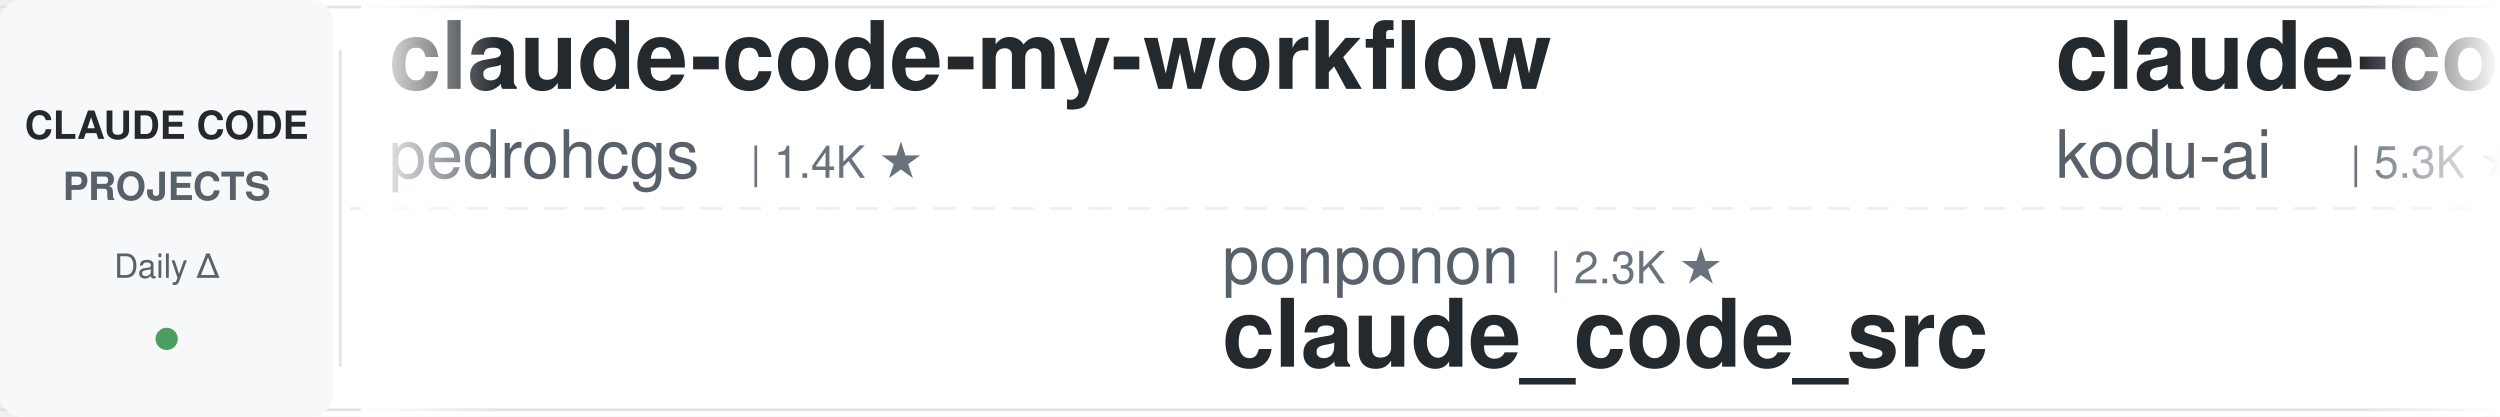
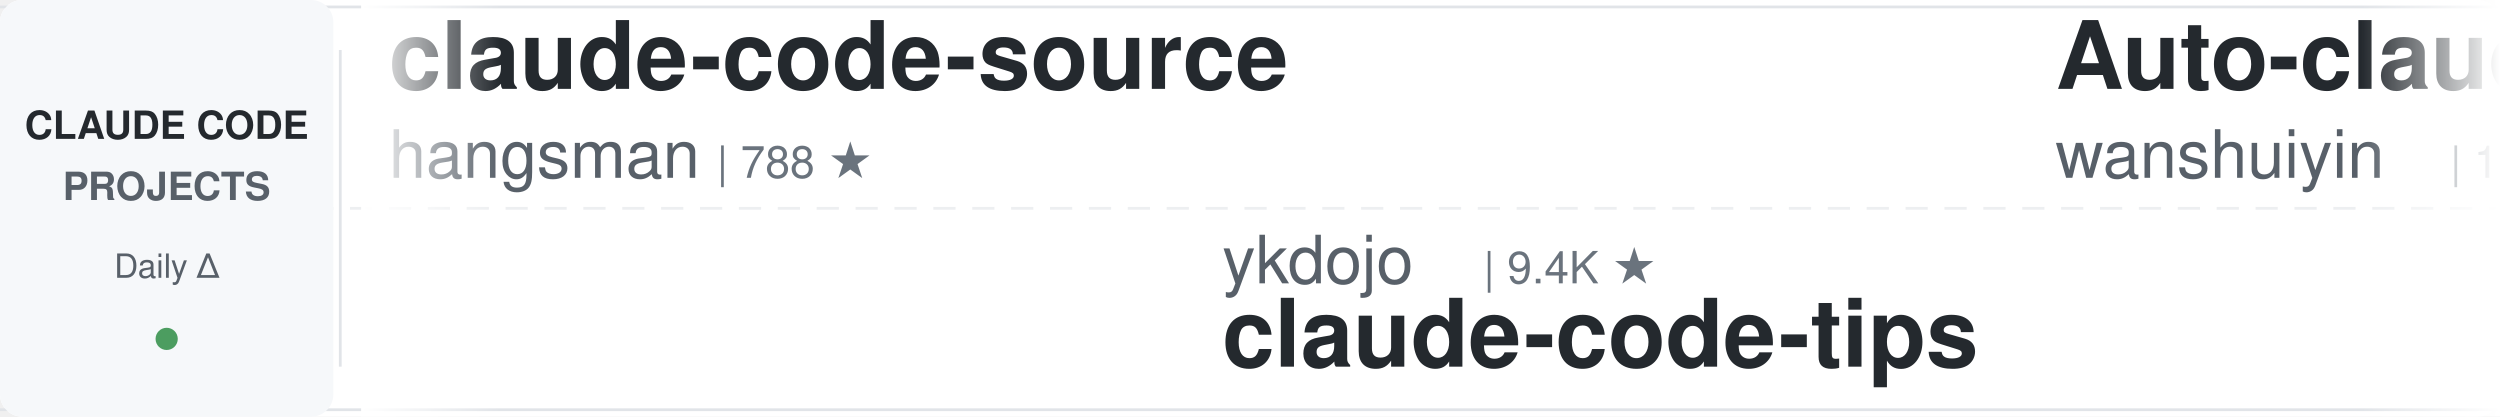
<svg xmlns="http://www.w3.org/2000/svg" width="900" height="150">
  <defs>
    <linearGradient id="leftFade" x1="0%" y1="0%" x2="100%" y2="0%">
      <stop offset="0%" style="stop-color:#ffffff;stop-opacity:1" />
      <stop offset="100%" style="stop-color:#ffffff;stop-opacity:0" />
    </linearGradient>
    <linearGradient id="rightFade" x1="0%" y1="0%" x2="100%" y2="0%">
      <stop offset="0%" style="stop-color:#ffffff;stop-opacity:0" />
      <stop offset="100%" style="stop-color:#ffffff;stop-opacity:1" />
    </linearGradient>
  </defs>
  <rect width="900" height="150" fill="#ffffff" rx="8" />
  <rect x="0" y="2" width="900" height="1" fill="#e1e4e8" />
  <rect x="0" y="147" width="900" height="1" fill="#e1e4e8" />
  <line x1="0" y1="75" x2="900" y2="75" stroke="#e1e4e8" stroke-width="1" stroke-dasharray="8 6" opacity="0.6" />
  <rect x="0" y="0" width="120" height="150" fill="#f6f8fa" rx="8" />
  <text x="60" y="50" font-family="-apple-system, BlinkMacSystemFont, 'Segoe UI', Helvetica, Arial, sans-serif" font-size="14" font-weight="600" fill="#24292e" text-anchor="middle">CLAUDE CODE</text>
  <text x="60" y="72" font-family="-apple-system, BlinkMacSystemFont, 'Segoe UI', Helvetica, Arial, sans-serif" font-size="14" font-weight="600" fill="#586069" text-anchor="middle">PROJECTS</text>
  <text x="60" y="100" font-family="-apple-system, BlinkMacSystemFont, 'Segoe UI', Helvetica, Arial, sans-serif" font-size="12" font-weight="500" fill="#586069" text-anchor="middle">Daily Δ</text>
  <circle cx="60" cy="122" r="4" fill="#22863a" opacity="0.8" />
  <rect x="122" y="18" width="1" height="114" fill="#e1e4e8" />
  <clipPath id="tickerClip">
    <rect x="130" y="0" width="770" height="150" />
  </clipPath>
  <g clip-path="url(#tickerClip)">
    <g id="tickerItems">
      <animateTransform attributeName="transform" attributeType="XML" type="translate" from="0 0" to="-3000 0" dur="54s" repeatCount="indefinite" />
      <g transform="translate(0, 0)">
+         <text x="140" y="32" font-family="-apple-system, BlinkMacSystemFont, 'Segoe UI', Helvetica, Arial, sans-serif" font-size="34" font-weight="600" fill="#24292e">claude-code-source</text>
+         <text x="140" y="64" font-family="-apple-system, BlinkMacSystemFont, 'Segoe UI', Helvetica, Arial, sans-serif" font-size="24" font-weight="400" fill="#586069">hangsman</text>
+         <text x="258" y="64" font-family="-apple-system, BlinkMacSystemFont, 'Segoe UI', Helvetica, Arial, sans-serif" font-size="16" font-weight="500" fill="#6a737d">| 788 ★</text>
+       </g>
+       <g transform="translate(300, 0)">
+         <text x="140" y="102" font-family="-apple-system, BlinkMacSystemFont, 'Segoe UI', Helvetica, Arial, sans-serif" font-size="24" font-weight="400" fill="#586069">ykdojo</text>
+         <text x="234" y="102" font-family="-apple-system, BlinkMacSystemFont, 'Segoe UI', Helvetica, Arial, sans-serif" font-size="16" font-weight="500" fill="#6a737d">| 9.4K ★</text>
+         <text x="140" y="132" font-family="-apple-system, BlinkMacSystemFont, 'Segoe UI', Helvetica, Arial, sans-serif" font-size="34" font-weight="600" fill="#24292e">claude-code-tips</text>
+       </g>
+       <g transform="translate(600, 0)">
+         <text x="140" y="32" font-family="-apple-system, BlinkMacSystemFont, 'Segoe UI', Helvetica, Arial, sans-serif" font-size="34" font-weight="600" fill="#24292e">Auto-claude-code-researc...</text>
+         <text x="140" y="64" font-family="-apple-system, BlinkMacSystemFont, 'Segoe UI', Helvetica, Arial, sans-serif" font-size="24" font-weight="400" fill="#586069">wanshuiyin</text>
+         <text x="282" y="64" font-family="-apple-system, BlinkMacSystemFont, 'Segoe UI', Helvetica, Arial, sans-serif" font-size="16" font-weight="500" fill="#6a737d">| 13.6K ★</text>
+       </g>
+       <g transform="translate(900, 0)">
+         <text x="140" y="102" font-family="-apple-system, BlinkMacSystemFont, 'Segoe UI', Helvetica, Arial, sans-serif" font-size="24" font-weight="400" fill="#586069">Chachamaru127</text>
+         <text x="318" y="102" font-family="-apple-system, BlinkMacSystemFont, 'Segoe UI', Helvetica, Arial, sans-serif" font-size="16" font-weight="500" fill="#6a737d">| 3.0K ★</text>
+         <text x="140" y="132" font-family="-apple-system, BlinkMacSystemFont, 'Segoe UI', Helvetica, Arial, sans-serif" font-size="34" font-weight="600" fill="#24292e">claude-code-harness</text>
+       </g>
+       <g transform="translate(1200, 0)">
+         <text x="140" y="32" font-family="-apple-system, BlinkMacSystemFont, 'Segoe UI', Helvetica, Arial, sans-serif" font-size="34" font-weight="600" fill="#24292e">ECC</text>
+         <text x="140" y="64" font-family="-apple-system, BlinkMacSystemFont, 'Segoe UI', Helvetica, Arial, sans-serif" font-size="24" font-weight="400" fill="#586069">affaan-m</text>
+         <text x="258" y="64" font-family="-apple-system, BlinkMacSystemFont, 'Segoe UI', Helvetica, Arial, sans-serif" font-size="16" font-weight="500" fill="#6a737d">| 231.1K ★</text>
+       </g>
+       <g transform="translate(1500, 0)">
+         <text x="140" y="102" font-family="-apple-system, BlinkMacSystemFont, 'Segoe UI', Helvetica, Arial, sans-serif" font-size="24" font-weight="400" fill="#586069">alejandrobalderas</text>
+         <text x="366" y="102" font-family="-apple-system, BlinkMacSystemFont, 'Segoe UI', Helvetica, Arial, sans-serif" font-size="16" font-weight="500" fill="#6a737d">| 2.7K ★</text>
+         <text x="140" y="132" font-family="-apple-system, BlinkMacSystemFont, 'Segoe UI', Helvetica, Arial, sans-serif" font-size="34" font-weight="600" fill="#24292e">claude-code-from-source</text>
+       </g>
+       <g transform="translate(1800, 0)">
+         <text x="140" y="32" font-family="-apple-system, BlinkMacSystemFont, 'Segoe UI', Helvetica, Arial, sans-serif" font-size="34" font-weight="600" fill="#24292e">claude-code-guide</text>
+         <text x="140" y="64" font-family="-apple-system, BlinkMacSystemFont, 'Segoe UI', Helvetica, Arial, sans-serif" font-size="24" font-weight="400" fill="#586069">Cranot</text>
+         <text x="234" y="64" font-family="-apple-system, BlinkMacSystemFont, 'Segoe UI', Helvetica, Arial, sans-serif" font-size="16" font-weight="500" fill="#6a737d">| 2.8K ★</text>
+       </g>
+       <g transform="translate(2100, 0)">
+         <text x="140" y="102" font-family="-apple-system, BlinkMacSystemFont, 'Segoe UI', Helvetica, Arial, sans-serif" font-size="24" font-weight="400" fill="#586069">JrCx7scC</text>
+         <text x="258" y="102" font-family="-apple-system, BlinkMacSystemFont, 'Segoe UI', Helvetica, Arial, sans-serif" font-size="16" font-weight="500" fill="#6a737d">| 371 ★</text>
+         <text x="140" y="132" font-family="-apple-system, BlinkMacSystemFont, 'Segoe UI', Helvetica, Arial, sans-serif" font-size="34" font-weight="600" fill="#24292e">claude-code-source</text>
+       </g>
+       <g transform="translate(2400, 0)">
        <text x="140" y="32" font-family="-apple-system, BlinkMacSystemFont, 'Segoe UI', Helvetica, Arial, sans-serif" font-size="34" font-weight="600" fill="#24292e">claude-code-my-workflow</text>
        <text x="140" y="64" font-family="-apple-system, BlinkMacSystemFont, 'Segoe UI', Helvetica, Arial, sans-serif" font-size="24" font-weight="400" fill="#586069">pedrohcgs</text>
        <text x="270" y="64" font-family="-apple-system, BlinkMacSystemFont, 'Segoe UI', Helvetica, Arial, sans-serif" font-size="16" font-weight="500" fill="#6a737d">| 1.4K ★</text>
      </g>
-       <g transform="translate(300, 0)">
-         <text x="140" y="102" font-family="-apple-system, BlinkMacSystemFont, 'Segoe UI', Helvetica, Arial, sans-serif" font-size="24" font-weight="400" fill="#586069">ponponon</text>
-         <text x="258" y="102" font-family="-apple-system, BlinkMacSystemFont, 'Segoe UI', Helvetica, Arial, sans-serif" font-size="16" font-weight="500" fill="#6a737d">| 2.3K ★</text>
-         <text x="140" y="132" font-family="-apple-system, BlinkMacSystemFont, 'Segoe UI', Helvetica, Arial, sans-serif" font-size="34" font-weight="600" fill="#24292e">claude_code_src</text>
+       <g transform="translate(2700, 0)">
+         <text x="140" y="102" font-family="-apple-system, BlinkMacSystemFont, 'Segoe UI', Helvetica, Arial, sans-serif" font-size="24" font-weight="400" fill="#586069">https-deeplearning-ai</text>
+         <text x="414" y="102" font-family="-apple-system, BlinkMacSystemFont, 'Segoe UI', Helvetica, Arial, sans-serif" font-size="16" font-weight="500" fill="#6a737d">| 535 ★</text>
+         <text x="140" y="132" font-family="-apple-system, BlinkMacSystemFont, 'Segoe UI', Helvetica, Arial, sans-serif" font-size="34" font-weight="600" fill="#24292e">sc-claude-code-files</text>
      </g>
-       <g transform="translate(600, 0)">
-         <text x="140" y="32" font-family="-apple-system, BlinkMacSystemFont, 'Segoe UI', Helvetica, Arial, sans-serif" font-size="34" font-weight="600" fill="#24292e">claude-coder</text>
-         <text x="140" y="64" font-family="-apple-system, BlinkMacSystemFont, 'Segoe UI', Helvetica, Arial, sans-serif" font-size="24" font-weight="400" fill="#586069">kodu-ai</text>
-         <text x="246" y="64" font-family="-apple-system, BlinkMacSystemFont, 'Segoe UI', Helvetica, Arial, sans-serif" font-size="16" font-weight="500" fill="#6a737d">| 5.3K ★</text>
+       <g transform="translate(3000, 0)">
+         <text x="140" y="32" font-family="-apple-system, BlinkMacSystemFont, 'Segoe UI', Helvetica, Arial, sans-serif" font-size="34" font-weight="600" fill="#24292e">claude-code-source</text>
+         <text x="140" y="64" font-family="-apple-system, BlinkMacSystemFont, 'Segoe UI', Helvetica, Arial, sans-serif" font-size="24" font-weight="400" fill="#586069">hangsman</text>
+         <text x="258" y="64" font-family="-apple-system, BlinkMacSystemFont, 'Segoe UI', Helvetica, Arial, sans-serif" font-size="16" font-weight="500" fill="#6a737d">| 788 ★</text>
      </g>
-       <g transform="translate(900, 0)">
-         <text x="140" y="102" font-family="-apple-system, BlinkMacSystemFont, 'Segoe UI', Helvetica, Arial, sans-serif" font-size="24" font-weight="400" fill="#586069">anthropics</text>
-         <text x="282" y="102" font-family="-apple-system, BlinkMacSystemFont, 'Segoe UI', Helvetica, Arial, sans-serif" font-size="16" font-weight="500" fill="#6a737d">| 5.6K ★</text>
-         <text x="140" y="132" font-family="-apple-system, BlinkMacSystemFont, 'Segoe UI', Helvetica, Arial, sans-serif" font-size="34" font-weight="600" fill="#24292e">claude-code-security-rev...</text>
+       <g transform="translate(3300, 0)">
+         <text x="140" y="102" font-family="-apple-system, BlinkMacSystemFont, 'Segoe UI', Helvetica, Arial, sans-serif" font-size="24" font-weight="400" fill="#586069">ykdojo</text>
+         <text x="234" y="102" font-family="-apple-system, BlinkMacSystemFont, 'Segoe UI', Helvetica, Arial, sans-serif" font-size="16" font-weight="500" fill="#6a737d">| 9.4K ★</text>
+         <text x="140" y="132" font-family="-apple-system, BlinkMacSystemFont, 'Segoe UI', Helvetica, Arial, sans-serif" font-size="34" font-weight="600" fill="#24292e">claude-code-tips</text>
      </g>
-       <g transform="translate(1200, 0)">
-         <text x="140" y="32" font-family="-apple-system, BlinkMacSystemFont, 'Segoe UI', Helvetica, Arial, sans-serif" font-size="34" font-weight="600" fill="#24292e">sc-claude-code-files</text>
-         <text x="140" y="64" font-family="-apple-system, BlinkMacSystemFont, 'Segoe UI', Helvetica, Arial, sans-serif" font-size="24" font-weight="400" fill="#586069">https-deeplearning-ai</text>
-         <text x="414" y="64" font-family="-apple-system, BlinkMacSystemFont, 'Segoe UI', Helvetica, Arial, sans-serif" font-size="16" font-weight="500" fill="#6a737d">| 535 ★</text>
-       </g>
-       <g transform="translate(1500, 0)">
-         <text x="140" y="102" font-family="-apple-system, BlinkMacSystemFont, 'Segoe UI', Helvetica, Arial, sans-serif" font-size="24" font-weight="400" fill="#586069">digitalsamba</text>
-         <text x="306" y="102" font-family="-apple-system, BlinkMacSystemFont, 'Segoe UI', Helvetica, Arial, sans-serif" font-size="16" font-weight="500" fill="#6a737d">| 1.8K ★</text>
-         <text x="140" y="132" font-family="-apple-system, BlinkMacSystemFont, 'Segoe UI', Helvetica, Arial, sans-serif" font-size="34" font-weight="600" fill="#24292e">claude-code-video-toolki...</text>
-       </g>
-       <g transform="translate(1800, 0)">
+       <g transform="translate(3600, 0)">
        <text x="140" y="32" font-family="-apple-system, BlinkMacSystemFont, 'Segoe UI', Helvetica, Arial, sans-serif" font-size="34" font-weight="600" fill="#24292e">Auto-claude-code-researc...</text>
        <text x="140" y="64" font-family="-apple-system, BlinkMacSystemFont, 'Segoe UI', Helvetica, Arial, sans-serif" font-size="24" font-weight="400" fill="#586069">wanshuiyin</text>
        <text x="282" y="64" font-family="-apple-system, BlinkMacSystemFont, 'Segoe UI', Helvetica, Arial, sans-serif" font-size="16" font-weight="500" fill="#6a737d">| 13.6K ★</text>
      </g>
-       <g transform="translate(2100, 0)">
-         <text x="140" y="102" font-family="-apple-system, BlinkMacSystemFont, 'Segoe UI', Helvetica, Arial, sans-serif" font-size="24" font-weight="400" fill="#586069">OneRedOak</text>
-         <text x="270" y="102" font-family="-apple-system, BlinkMacSystemFont, 'Segoe UI', Helvetica, Arial, sans-serif" font-size="16" font-weight="500" fill="#6a737d">| 3.9K ★</text>
-         <text x="140" y="132" font-family="-apple-system, BlinkMacSystemFont, 'Segoe UI', Helvetica, Arial, sans-serif" font-size="34" font-weight="600" fill="#24292e">claude-code-workflows</text>
-       </g>
-       <g transform="translate(2400, 0)">
-         <text x="140" y="32" font-family="-apple-system, BlinkMacSystemFont, 'Segoe UI', Helvetica, Arial, sans-serif" font-size="34" font-weight="600" fill="#24292e">claude-code-reverse</text>
-         <text x="140" y="64" font-family="-apple-system, BlinkMacSystemFont, 'Segoe UI', Helvetica, Arial, sans-serif" font-size="24" font-weight="400" fill="#586069">Yuyz0112</text>
-         <text x="258" y="64" font-family="-apple-system, BlinkMacSystemFont, 'Segoe UI', Helvetica, Arial, sans-serif" font-size="16" font-weight="500" fill="#6a737d">| 2.4K ★</text>
-       </g>
-       <g transform="translate(2700, 0)">
-         <text x="140" y="102" font-family="-apple-system, BlinkMacSystemFont, 'Segoe UI', Helvetica, Arial, sans-serif" font-size="24" font-weight="400" fill="#586069">luyao618</text>
-         <text x="258" y="102" font-family="-apple-system, BlinkMacSystemFont, 'Segoe UI', Helvetica, Arial, sans-serif" font-size="16" font-weight="500" fill="#6a737d">| 1.6K ★</text>
-         <text x="140" y="132" font-family="-apple-system, BlinkMacSystemFont, 'Segoe UI', Helvetica, Arial, sans-serif" font-size="34" font-weight="600" fill="#24292e">Claude-Code-Source-Study</text>
-       </g>
-       <g transform="translate(3000, 0)">
-         <text x="140" y="32" font-family="-apple-system, BlinkMacSystemFont, 'Segoe UI', Helvetica, Arial, sans-serif" font-size="34" font-weight="600" fill="#24292e">claude-code-my-workflow</text>
-         <text x="140" y="64" font-family="-apple-system, BlinkMacSystemFont, 'Segoe UI', Helvetica, Arial, sans-serif" font-size="24" font-weight="400" fill="#586069">pedrohcgs</text>
-         <text x="270" y="64" font-family="-apple-system, BlinkMacSystemFont, 'Segoe UI', Helvetica, Arial, sans-serif" font-size="16" font-weight="500" fill="#6a737d">| 1.4K ★</text>
-       </g>
-       <g transform="translate(3300, 0)">
-         <text x="140" y="102" font-family="-apple-system, BlinkMacSystemFont, 'Segoe UI', Helvetica, Arial, sans-serif" font-size="24" font-weight="400" fill="#586069">ponponon</text>
-         <text x="258" y="102" font-family="-apple-system, BlinkMacSystemFont, 'Segoe UI', Helvetica, Arial, sans-serif" font-size="16" font-weight="500" fill="#6a737d">| 2.3K ★</text>
-         <text x="140" y="132" font-family="-apple-system, BlinkMacSystemFont, 'Segoe UI', Helvetica, Arial, sans-serif" font-size="34" font-weight="600" fill="#24292e">claude_code_src</text>
-       </g>
-       <g transform="translate(3600, 0)">
-         <text x="140" y="32" font-family="-apple-system, BlinkMacSystemFont, 'Segoe UI', Helvetica, Arial, sans-serif" font-size="34" font-weight="600" fill="#24292e">claude-coder</text>
-         <text x="140" y="64" font-family="-apple-system, BlinkMacSystemFont, 'Segoe UI', Helvetica, Arial, sans-serif" font-size="24" font-weight="400" fill="#586069">kodu-ai</text>
-         <text x="246" y="64" font-family="-apple-system, BlinkMacSystemFont, 'Segoe UI', Helvetica, Arial, sans-serif" font-size="16" font-weight="500" fill="#6a737d">| 5.3K ★</text>
-       </g>
      <g transform="translate(3900, 0)">
-         <text x="140" y="102" font-family="-apple-system, BlinkMacSystemFont, 'Segoe UI', Helvetica, Arial, sans-serif" font-size="24" font-weight="400" fill="#586069">anthropics</text>
-         <text x="282" y="102" font-family="-apple-system, BlinkMacSystemFont, 'Segoe UI', Helvetica, Arial, sans-serif" font-size="16" font-weight="500" fill="#6a737d">| 5.6K ★</text>
-         <text x="140" y="132" font-family="-apple-system, BlinkMacSystemFont, 'Segoe UI', Helvetica, Arial, sans-serif" font-size="34" font-weight="600" fill="#24292e">claude-code-security-rev...</text>
+         <text x="140" y="102" font-family="-apple-system, BlinkMacSystemFont, 'Segoe UI', Helvetica, Arial, sans-serif" font-size="24" font-weight="400" fill="#586069">Chachamaru127</text>
+         <text x="318" y="102" font-family="-apple-system, BlinkMacSystemFont, 'Segoe UI', Helvetica, Arial, sans-serif" font-size="16" font-weight="500" fill="#6a737d">| 3.0K ★</text>
+         <text x="140" y="132" font-family="-apple-system, BlinkMacSystemFont, 'Segoe UI', Helvetica, Arial, sans-serif" font-size="34" font-weight="600" fill="#24292e">claude-code-harness</text>
      </g>
    </g>
  </g>
  <rect x="130" y="0" width="50" height="150" fill="url(#leftFade)" />
  <rect x="850" y="0" width="50" height="150" fill="url(#rightFade)" />
</svg>
